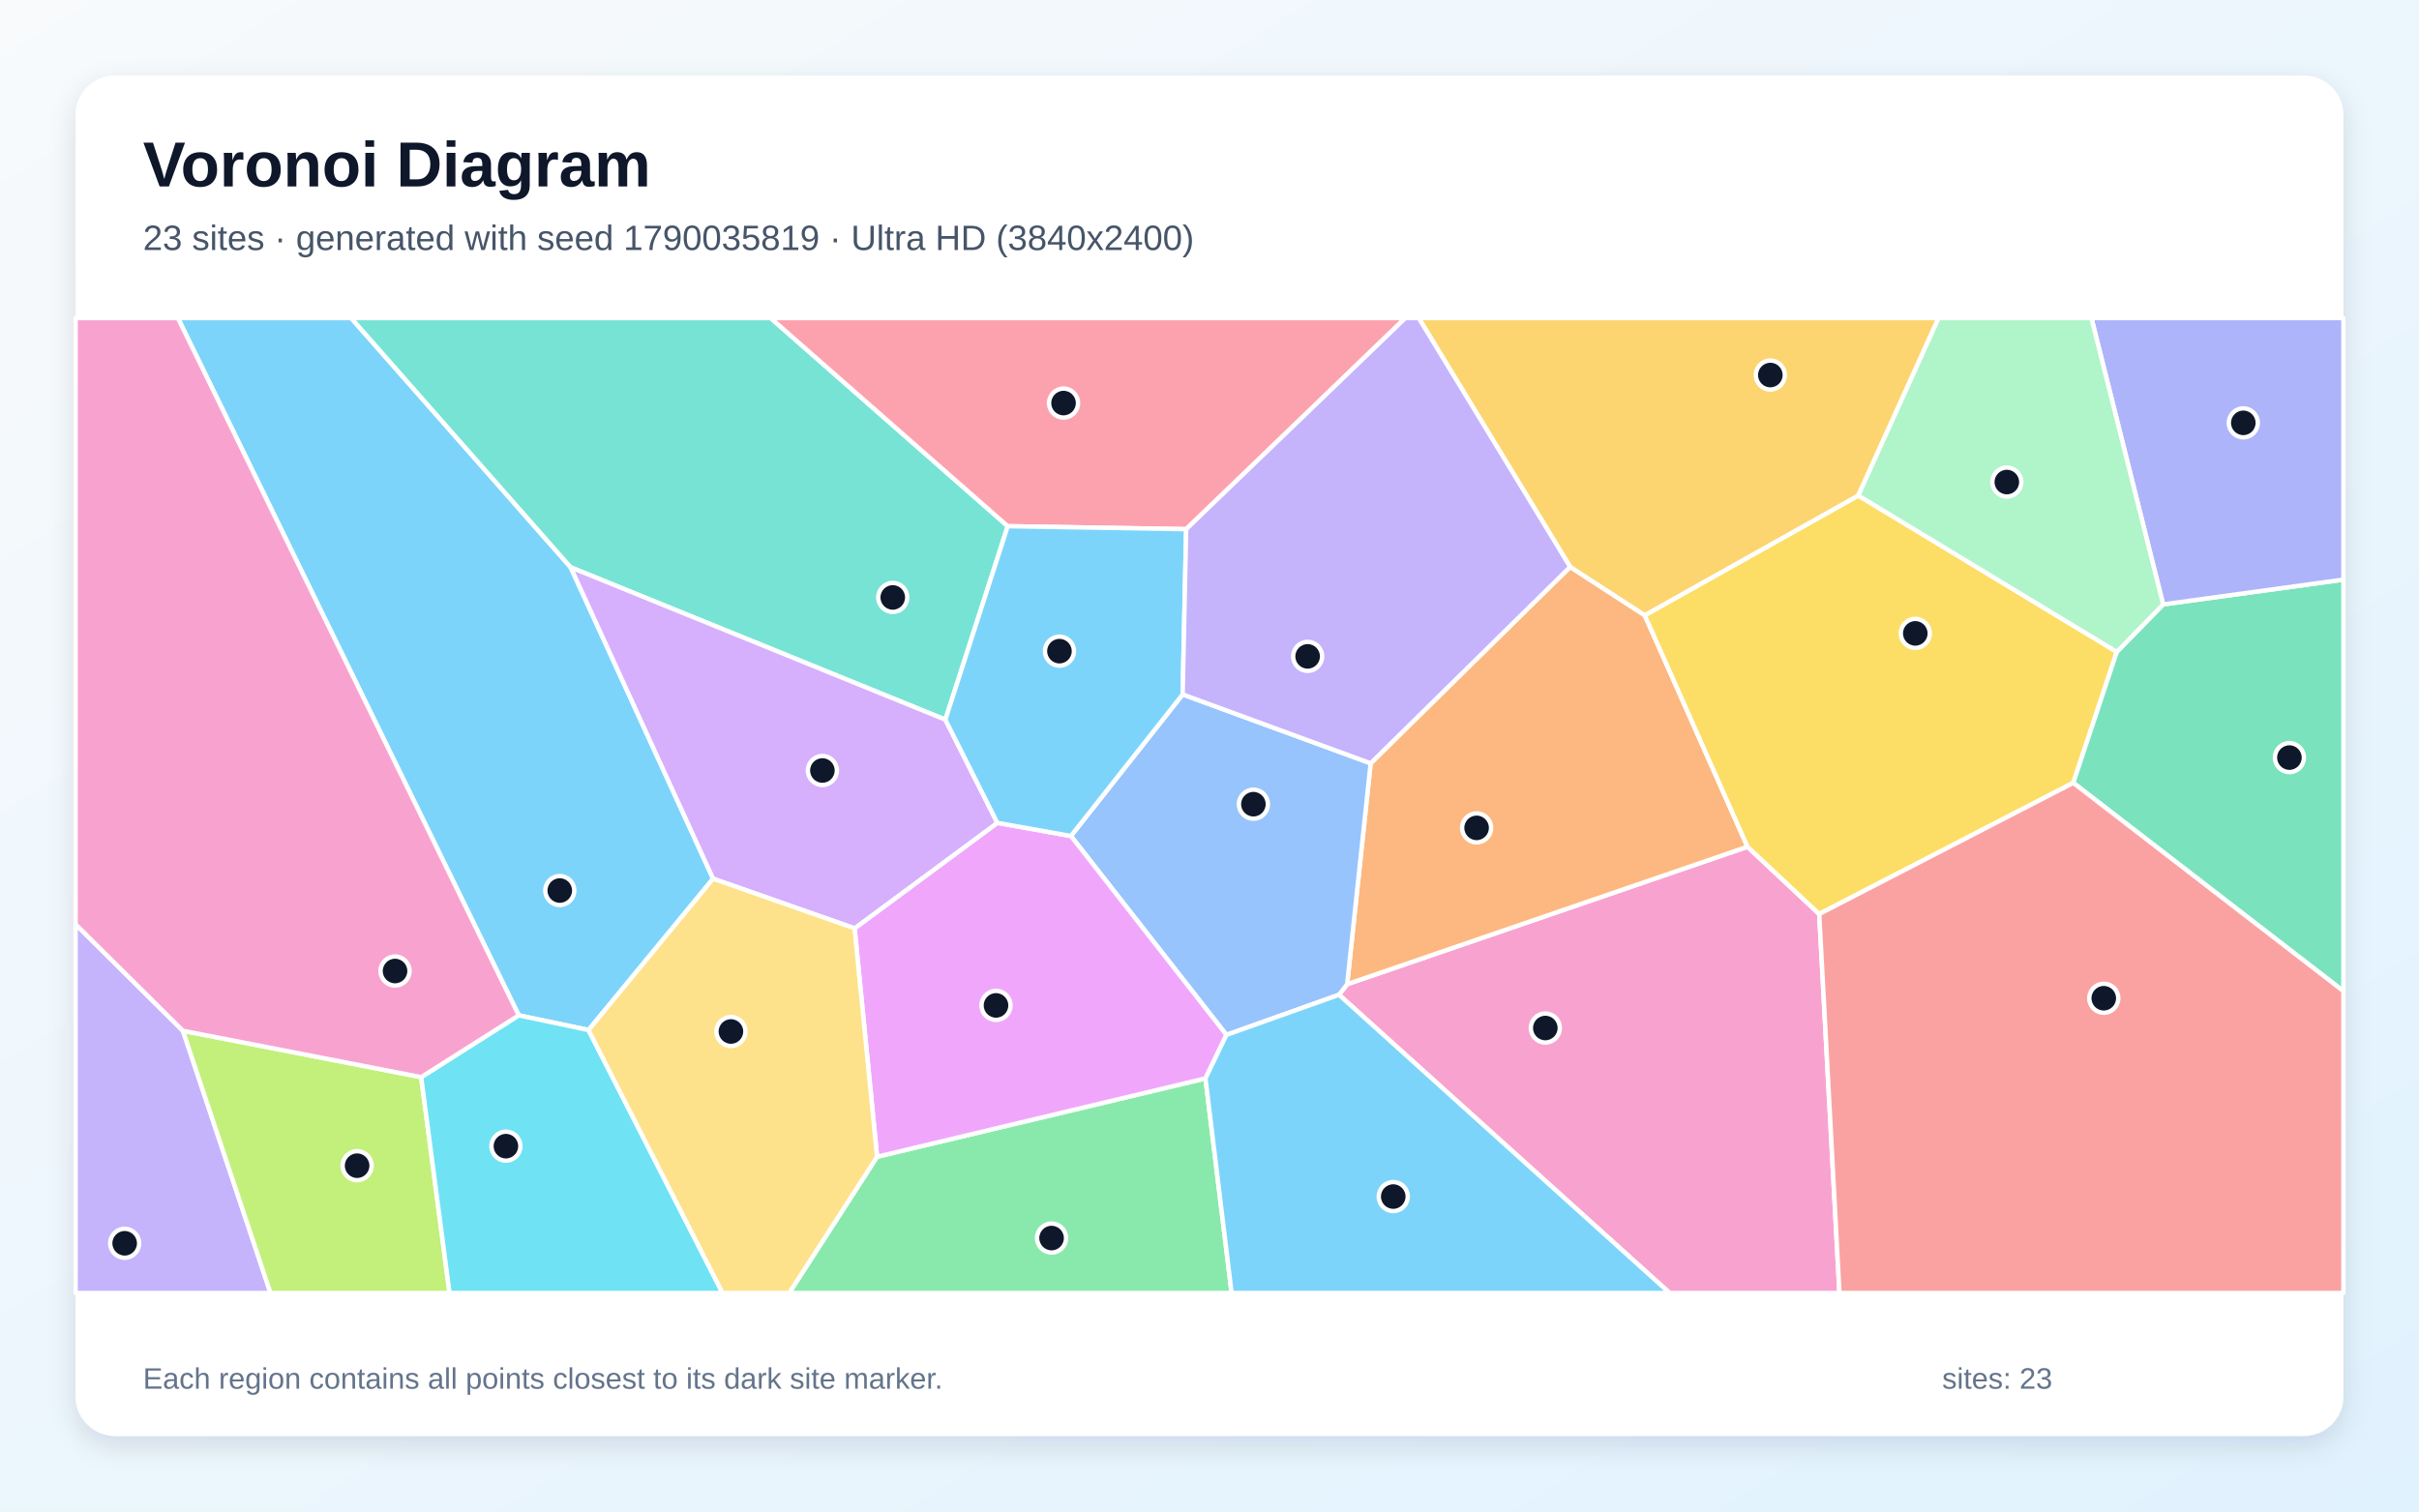
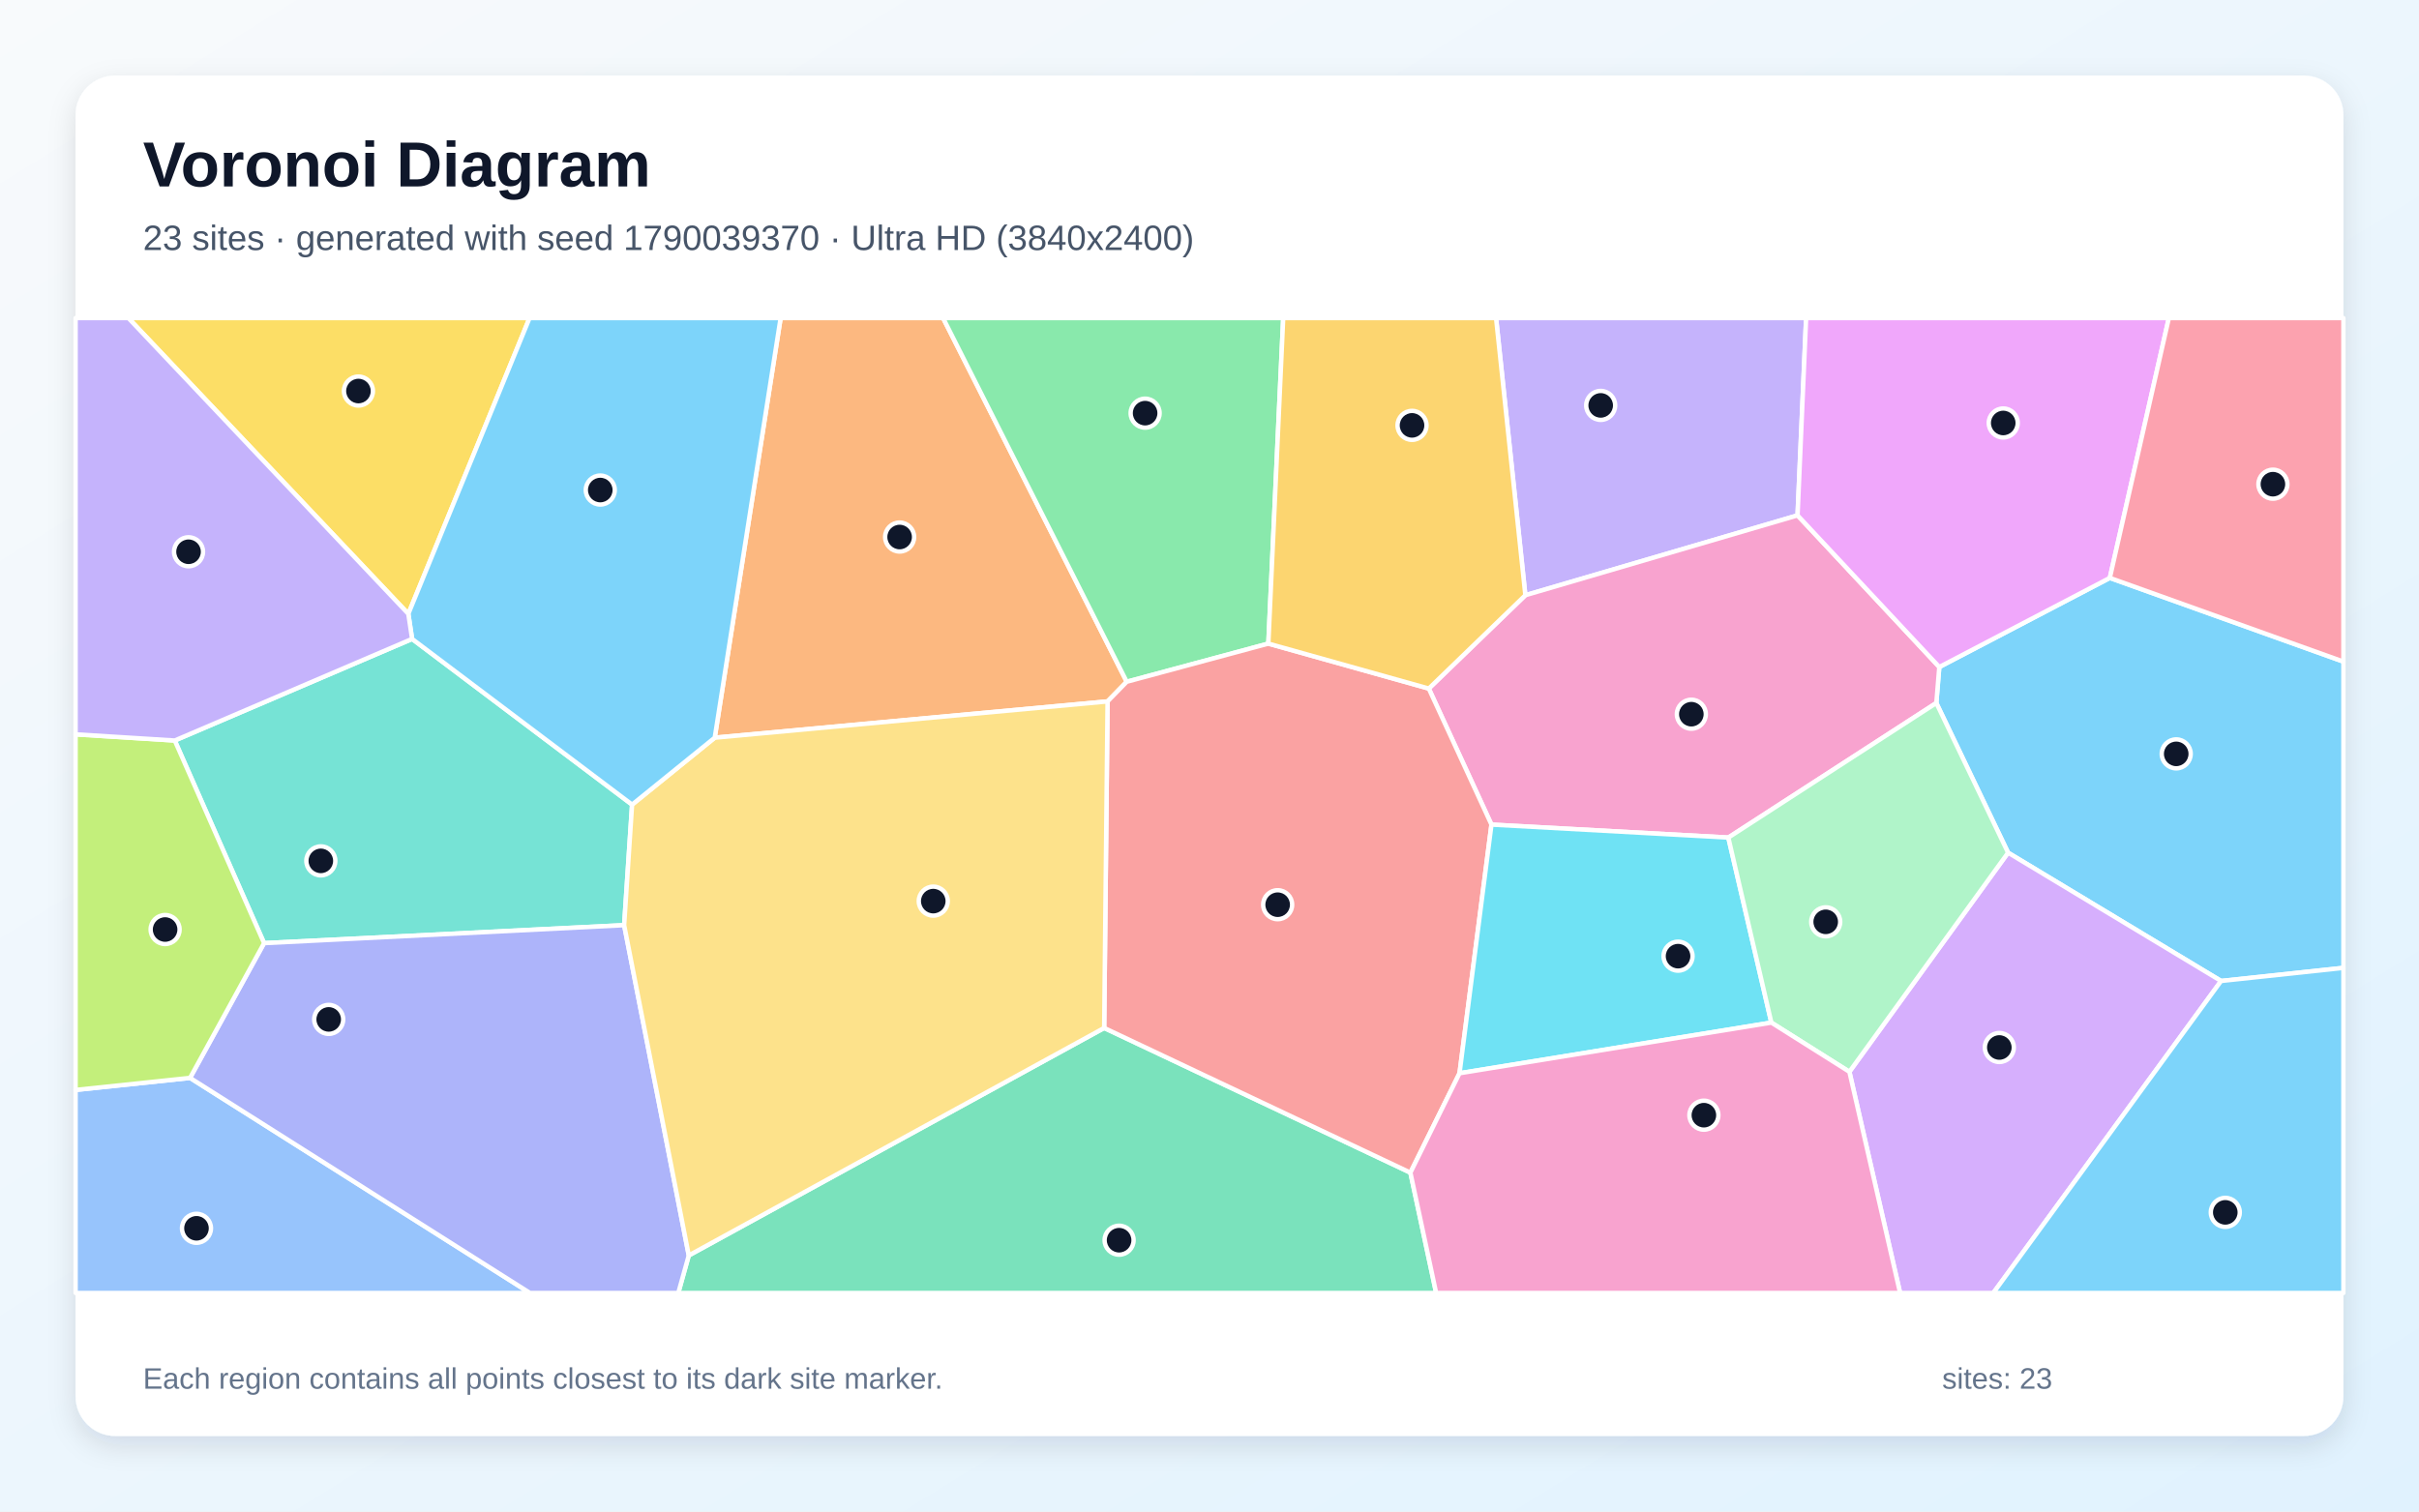
<svg xmlns="http://www.w3.org/2000/svg" width="3840" height="2400" viewBox="0 0 3840 2400" role="img" aria-labelledby="title description">
  <defs>
    <linearGradient id="background" x1="0" y1="0" x2="1" y2="1">
      <stop stop-color="#F8FAFC" />
      <stop offset="1" stop-color="#E0F2FE" />
    </linearGradient>
    <filter id="shadow" x="-5%" y="-5%" width="110%" height="110%">
      <feDropShadow dx="0" dy="15" stdDeviation="22" flood-color="#0F172A" flood-opacity=".12" />
    </filter>
  </defs>
  <rect width="3840" height="2400" fill="url(#background)" />
  <rect x="120" y="120" width="3600" height="2160" rx="63" fill="#FFFFFF" filter="url(#shadow)" />
  <g font-family="Arial, sans-serif">
    <text x="227" y="296" font-size="101" font-weight="700" fill="#0F172A">Voronoi Diagram</text>
-     <text x="227" y="397" font-size="56" fill="#475569">23 sites · generated with seed 1790035819 · Ultra HD (3840x2400)</text>
+     <text x="227" y="397" font-size="56" fill="#475569">23 sites · generated with seed 1790039370 · Ultra HD (3840x2400)</text>
  </g>
  <g stroke="#FFFFFF" stroke-width="7" stroke-linejoin="round">
-     <polygon points="934.2,1635.5 823.5,1612.2 282.4,505.0 557.5,505.0 905.9,900.8 1132.0,1395.2" fill="#38BDF8" fill-opacity="0.65" />
-     <polygon points="120.0,1467.6 290.4,1636.7 429.4,2053.0 120.0,2053.0" fill="#A78BFA" fill-opacity="0.65" />
-     <polygon points="2125.6,1579.5 2138.5,1562.7 2774.0,1344.5 2887.9,1451.3 2920.0,2053.0 2650.4,2053.0" fill="#F472B6" fill-opacity="0.65" />
-     <polygon points="2492.5,900.1 2610.9,976.9 2774.0,1344.5 2138.5,1562.7 2175.8,1212.0" fill="#FB923C" fill-opacity="0.65" />
-     <polygon points="2949.9,786.8 3360.3,1035.1 3291.2,1243.0 2887.9,1451.3 2774.0,1344.5 2610.9,976.9" fill="#FACC15" fill-opacity="0.65" />
-     <polygon points="1392.3,1836.7 1913.6,1712.3 1955.1,2053.0 1252.8,2053.0" fill="#4ADE80" fill-opacity="0.65" />
-     <polygon points="1599.7,835.5 1500.7,1142.7 905.9,900.8 557.5,505.0 1223.4,505.0" fill="#2DD4BF" fill-opacity="0.65" />
-     <polygon points="1946.9,1643.2 1700.0,1327.4 1877.4,1102.6 2175.8,1212.0 2138.5,1562.7 2125.6,1579.5" fill="#60A5FA" fill-opacity="0.65" />
-     <polygon points="1356.6,1474.0 1583.2,1306.5 1700.0,1327.4 1946.9,1643.2 1913.6,1712.3 1392.3,1836.7" fill="#E879F9" fill-opacity="0.65" />
-     <polygon points="3291.2,1243.0 3360.3,1035.1 3433.8,959.7 3720.0,920.3 3720.0,1573.7" fill="#34D399" fill-opacity="0.65" />
-     <polygon points="2887.9,1451.3 3291.2,1243.0 3720.0,1573.7 3720.0,2053.0 2920.0,2053.0" fill="#F87171" fill-opacity="0.65" />
-     <polygon points="3433.8,959.7 3320.0,505.0 3720.0,505.0 3720.0,920.3" fill="#818CF8" fill-opacity="0.65" />
-     <polygon points="2949.9,786.8 2610.9,976.9 2492.5,900.1 2252.1,505.0 3077.4,505.0" fill="#FBBF24" fill-opacity="0.65" />
-     <polygon points="290.4,1636.7 668.6,1710.3 713.6,2053.0 429.4,2053.0" fill="#A3E635" fill-opacity="0.65" />
-     <polygon points="1583.2,1306.5 1356.6,1474.0 1132.0,1395.2 905.9,900.8 1500.7,1142.7" fill="#C084FC" fill-opacity="0.65" />
-     <polygon points="1883.0,840.2 1599.7,835.5 1223.4,505.0 2230.9,505.0" fill="#FB7185" fill-opacity="0.65" />
-     <polygon points="668.6,1710.3 823.5,1612.2 934.2,1635.5 1147.0,2053.0 713.6,2053.0" fill="#22D3EE" fill-opacity="0.65" />
-     <polygon points="3433.8,959.7 3360.3,1035.1 2949.9,786.8 3077.4,505.0 3320.0,505.0" fill="#86EFAC" fill-opacity="0.65" />
-     <polygon points="934.2,1635.5 1132.0,1395.2 1356.6,1474.0 1392.3,1836.7 1252.8,2053.0 1147.0,2053.0" fill="#FCD34D" fill-opacity="0.65" />
-     <polygon points="1883.0,840.2 1877.4,1102.6 1700.0,1327.4 1583.2,1306.5 1500.7,1142.7 1599.7,835.5" fill="#38BDF8" fill-opacity="0.65" />
-     <polygon points="1913.6,1712.3 1946.9,1643.2 2125.6,1579.5 2650.4,2053.0 1955.1,2053.0" fill="#38BDF8" fill-opacity="0.65" />
-     <polygon points="2492.5,900.1 2175.8,1212.0 1877.4,1102.6 1883.0,840.2 2230.9,505.0 2252.1,505.0" fill="#A78BFA" fill-opacity="0.65" />
-     <polygon points="668.6,1710.3 290.4,1636.7 120.0,1467.6 120.0,505.0 282.4,505.0 823.5,1612.2" fill="#F472B6" fill-opacity="0.65" />
+     <polygon points="3525.8,1557.6 3187.7,1353.9 3073.8,1116.2 3078.5,1059.1 3349.2,917.6 3720.0,1050.5 3720.0,1536.8" fill="#38BDF8" fill-opacity="0.65" />
+     <polygon points="2853.5,818.3 2421.4,945.1 2374.9,505.0 2867.1,505.0" fill="#A78BFA" fill-opacity="0.65" />
+     <polygon points="2743.6,1329.9 2367.6,1309.3 2268.1,1093.3 2421.4,945.1 2853.5,818.3 3078.5,1059.1 3073.8,1116.2" fill="#F472B6" fill-opacity="0.65" />
+     <polygon points="1758.2,1113.7 1134.6,1171.3 1239.2,505.0 1497.1,505.0 1788.6,1082.5" fill="#FB923C" fill-opacity="0.65" />
+     <polygon points="648.2,974.7 203.8,505.0 840.6,505.0" fill="#FACC15" fill-opacity="0.65" />
+     <polygon points="2013.4,1021.9 1788.6,1082.5 1497.1,505.0 2037.0,505.0" fill="#4ADE80" fill-opacity="0.65" />
+     <polygon points="654.2,1014.5 1003.4,1277.6 990.8,1469.0 419.2,1497.5 277.4,1175.8" fill="#2DD4BF" fill-opacity="0.65" />
+     <polygon points="120.0,1730.6 301.7,1711.5 841.3,2053.0 120.0,2053.0" fill="#60A5FA" fill-opacity="0.65" />
+     <polygon points="2853.5,818.3 2867.1,505.0 3442.9,505.0 3349.2,917.6 3078.5,1059.1" fill="#E879F9" fill-opacity="0.65" />
+     <polygon points="1093.4,1993.4 1752.8,1632.2 2238.9,1861.9 2279.8,2053.0 1076.7,2053.0" fill="#34D399" fill-opacity="0.65" />
+     <polygon points="2316.9,1704.1 2238.9,1861.9 1752.8,1632.2 1758.2,1113.7 1788.6,1082.5 2013.4,1021.9 2268.1,1093.3 2367.6,1309.3" fill="#F87171" fill-opacity="0.65" />
+     <polygon points="301.7,1711.5 419.2,1497.5 990.8,1469.0 1093.4,1993.4 1076.7,2053.0 841.3,2053.0" fill="#818CF8" fill-opacity="0.65" />
+     <polygon points="2013.4,1021.9 2037.0,505.0 2374.9,505.0 2421.4,945.1 2268.1,1093.3" fill="#FBBF24" fill-opacity="0.65" />
+     <polygon points="301.7,1711.5 120.0,1730.6 120.0,1166.0 277.4,1175.8 419.2,1497.5" fill="#A3E635" fill-opacity="0.65" />
+     <polygon points="2935.8,1701.8 3187.7,1353.9 3525.8,1557.6 3164.2,2053.0 3016.3,2053.0" fill="#C084FC" fill-opacity="0.65" />
+     <polygon points="3349.2,917.6 3442.9,505.0 3720.0,505.0 3720.0,1050.5" fill="#FB7185" fill-opacity="0.65" />
+     <polygon points="2316.9,1704.1 2367.6,1309.3 2743.6,1329.9 2811.9,1623.7" fill="#22D3EE" fill-opacity="0.65" />
+     <polygon points="2811.9,1623.7 2743.6,1329.9 3073.8,1116.2 3187.7,1353.9 2935.8,1701.8" fill="#86EFAC" fill-opacity="0.65" />
+     <polygon points="1752.8,1632.2 1093.4,1993.4 990.8,1469.0 1003.4,1277.6 1134.6,1171.3 1758.2,1113.7" fill="#FCD34D" fill-opacity="0.65" />
+     <polygon points="3525.8,1557.6 3720.0,1536.8 3720.0,2053.0 3164.2,2053.0" fill="#38BDF8" fill-opacity="0.65" />
+     <polygon points="1003.4,1277.6 654.2,1014.5 648.2,974.7 840.6,505.0 1239.2,505.0 1134.6,1171.3" fill="#38BDF8" fill-opacity="0.65" />
+     <polygon points="654.2,1014.5 277.4,1175.8 120.0,1166.0 120.0,505.0 203.8,505.0 648.2,974.7" fill="#A78BFA" fill-opacity="0.65" />
+     <polygon points="2238.9,1861.9 2316.9,1704.1 2811.9,1623.7 2935.8,1701.8 3016.3,2053.0 2279.8,2053.0" fill="#F472B6" fill-opacity="0.65" />
  </g>
  <g>
-     <circle cx="888.6" cy="1414.0" r="23" fill="#0F172A" stroke="#FFFFFF" stroke-width="7" />
-     <circle cx="197.9" cy="1974.1" r="23" fill="#0F172A" stroke="#FFFFFF" stroke-width="7" />
-     <circle cx="2453.1" cy="1632.3" r="23" fill="#0F172A" stroke="#FFFFFF" stroke-width="7" />
-     <circle cx="2344.0" cy="1314.5" r="23" fill="#0F172A" stroke="#FFFFFF" stroke-width="7" />
-     <circle cx="3040.4" cy="1005.7" r="23" fill="#0F172A" stroke="#FFFFFF" stroke-width="7" />
-     <circle cx="1669.3" cy="1965.8" r="23" fill="#0F172A" stroke="#FFFFFF" stroke-width="7" />
-     <circle cx="1417.2" cy="948.6" r="23" fill="#0F172A" stroke="#FFFFFF" stroke-width="7" />
-     <circle cx="1989.7" cy="1276.9" r="23" fill="#0F172A" stroke="#FFFFFF" stroke-width="7" />
-     <circle cx="1581.1" cy="1596.4" r="23" fill="#0F172A" stroke="#FFFFFF" stroke-width="7" />
-     <circle cx="3634.3" cy="1202.9" r="23" fill="#0F172A" stroke="#FFFFFF" stroke-width="7" />
-     <circle cx="3339.6" cy="1585.0" r="23" fill="#0F172A" stroke="#FFFFFF" stroke-width="7" />
-     <circle cx="3561.1" cy="671.4" r="23" fill="#0F172A" stroke="#FFFFFF" stroke-width="7" />
-     <circle cx="2810.3" cy="595.5" r="23" fill="#0F172A" stroke="#FFFFFF" stroke-width="7" />
-     <circle cx="566.9" cy="1850.9" r="23" fill="#0F172A" stroke="#FFFFFF" stroke-width="7" />
-     <circle cx="1305.5" cy="1223.4" r="23" fill="#0F172A" stroke="#FFFFFF" stroke-width="7" />
-     <circle cx="1688.3" cy="640.0" r="23" fill="#0F172A" stroke="#FFFFFF" stroke-width="7" />
-     <circle cx="803.1" cy="1819.9" r="23" fill="#0F172A" stroke="#FFFFFF" stroke-width="7" />
-     <circle cx="3185.7" cy="765.4" r="23" fill="#0F172A" stroke="#FFFFFF" stroke-width="7" />
-     <circle cx="1160.3" cy="1637.8" r="23" fill="#0F172A" stroke="#FFFFFF" stroke-width="7" />
-     <circle cx="1681.8" cy="1033.9" r="23" fill="#0F172A" stroke="#FFFFFF" stroke-width="7" />
-     <circle cx="2211.7" cy="1899.9" r="23" fill="#0F172A" stroke="#FFFFFF" stroke-width="7" />
-     <circle cx="2075.8" cy="1042.2" r="23" fill="#0F172A" stroke="#FFFFFF" stroke-width="7" />
-     <circle cx="627.1" cy="1541.8" r="23" fill="#0F172A" stroke="#FFFFFF" stroke-width="7" />
+     <circle cx="3454.6" cy="1197.0" r="23" fill="#0F172A" stroke="#FFFFFF" stroke-width="7" />
+     <circle cx="2541.0" cy="643.7" r="23" fill="#0F172A" stroke="#FFFFFF" stroke-width="7" />
+     <circle cx="2684.9" cy="1134.0" r="23" fill="#0F172A" stroke="#FFFFFF" stroke-width="7" />
+     <circle cx="1428.1" cy="852.7" r="23" fill="#0F172A" stroke="#FFFFFF" stroke-width="7" />
+     <circle cx="569.0" cy="620.9" r="23" fill="#0F172A" stroke="#FFFFFF" stroke-width="7" />
+     <circle cx="1817.8" cy="656.0" r="23" fill="#0F172A" stroke="#FFFFFF" stroke-width="7" />
+     <circle cx="509.3" cy="1366.9" r="23" fill="#0F172A" stroke="#FFFFFF" stroke-width="7" />
+     <circle cx="311.9" cy="1950.3" r="23" fill="#0F172A" stroke="#FFFFFF" stroke-width="7" />
+     <circle cx="3180.0" cy="671.6" r="23" fill="#0F172A" stroke="#FFFFFF" stroke-width="7" />
+     <circle cx="1776.5" cy="1969.2" r="23" fill="#0F172A" stroke="#FFFFFF" stroke-width="7" />
+     <circle cx="2028.2" cy="1436.5" r="23" fill="#0F172A" stroke="#FFFFFF" stroke-width="7" />
+     <circle cx="521.8" cy="1618.6" r="23" fill="#0F172A" stroke="#FFFFFF" stroke-width="7" />
+     <circle cx="2241.5" cy="675.4" r="23" fill="#0F172A" stroke="#FFFFFF" stroke-width="7" />
+     <circle cx="262.1" cy="1475.9" r="23" fill="#0F172A" stroke="#FFFFFF" stroke-width="7" />
+     <circle cx="3173.8" cy="1663.2" r="23" fill="#0F172A" stroke="#FFFFFF" stroke-width="7" />
+     <circle cx="3608.1" cy="768.8" r="23" fill="#0F172A" stroke="#FFFFFF" stroke-width="7" />
+     <circle cx="2663.8" cy="1518.2" r="23" fill="#0F172A" stroke="#FFFFFF" stroke-width="7" />
+     <circle cx="2898.2" cy="1463.7" r="23" fill="#0F172A" stroke="#FFFFFF" stroke-width="7" />
+     <circle cx="1481.5" cy="1430.8" r="23" fill="#0F172A" stroke="#FFFFFF" stroke-width="7" />
+     <circle cx="3532.5" cy="1925.0" r="23" fill="#0F172A" stroke="#FFFFFF" stroke-width="7" />
+     <circle cx="952.9" cy="778.1" r="23" fill="#0F172A" stroke="#FFFFFF" stroke-width="7" />
+     <circle cx="299.3" cy="876.1" r="23" fill="#0F172A" stroke="#FFFFFF" stroke-width="7" />
+     <circle cx="2704.8" cy="1770.7" r="23" fill="#0F172A" stroke="#FFFFFF" stroke-width="7" />
  </g>
  <g font-family="Arial, sans-serif" font-size="47" fill="#64748B">
    <text x="227" y="2205">Each region contains all points closest to its dark site marker.</text>
    <text x="3083" y="2205">sites: 23</text>
  </g>
</svg>
